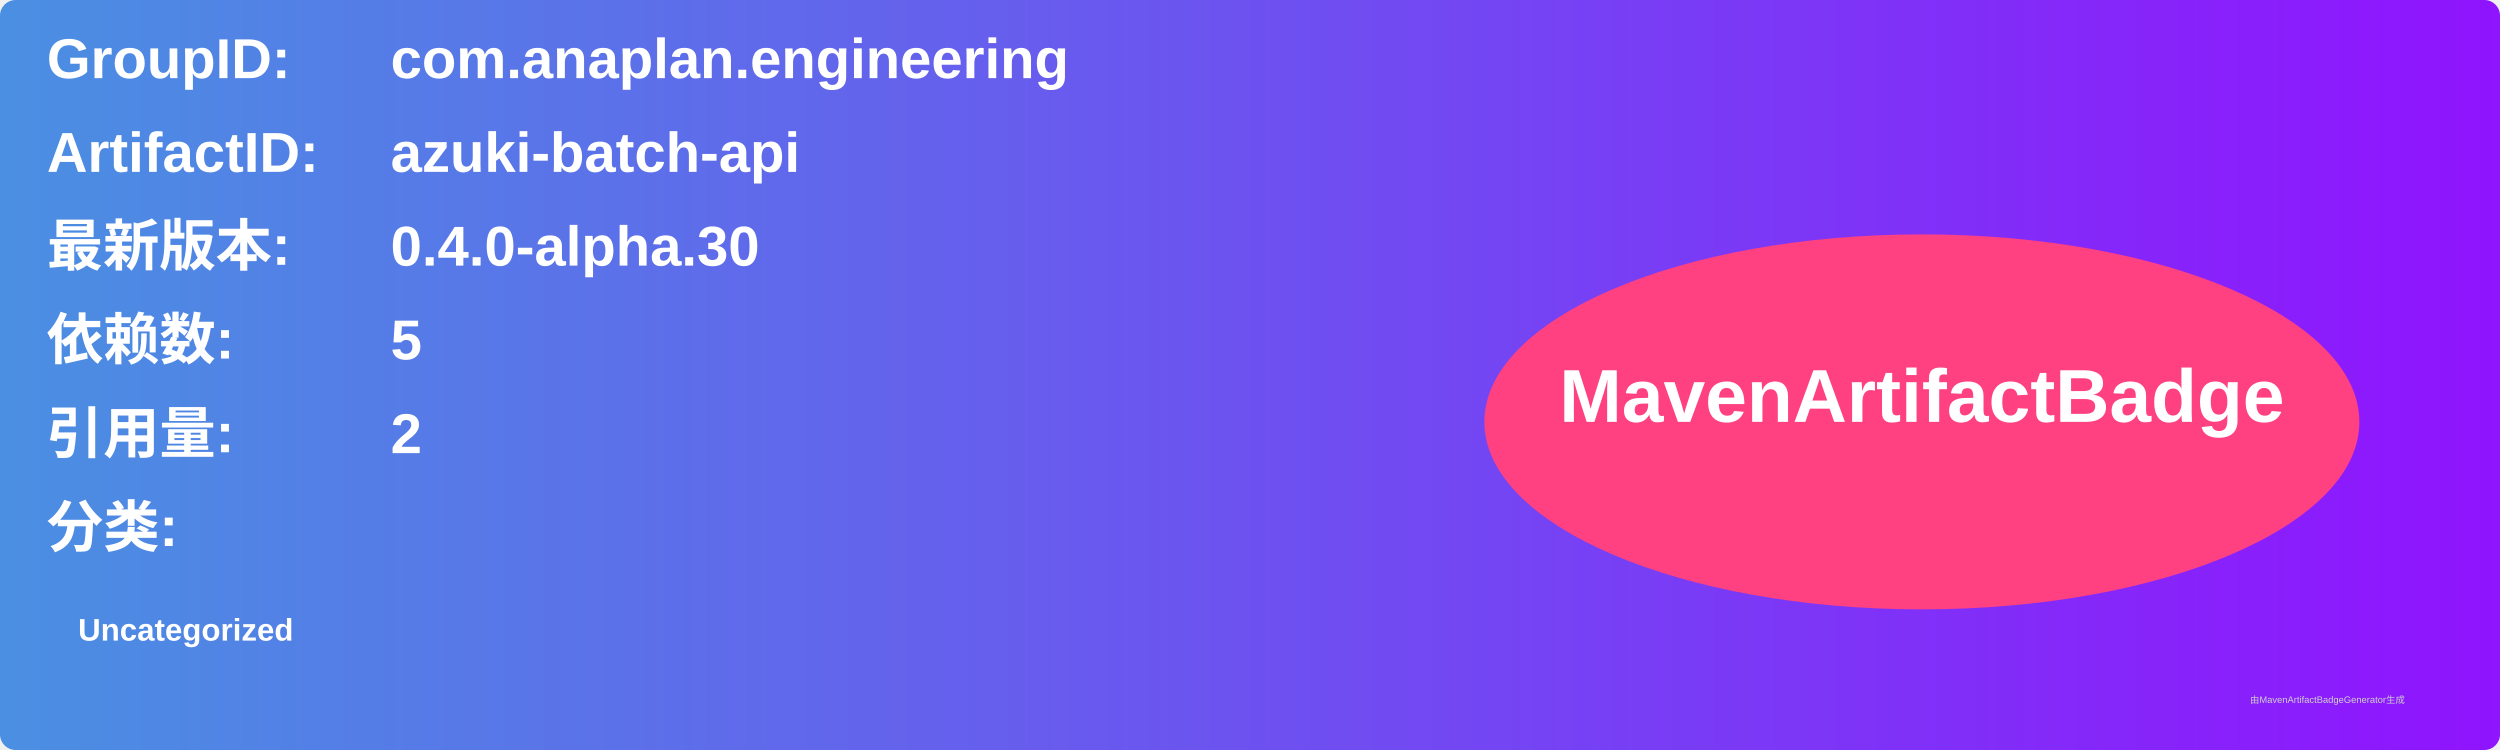
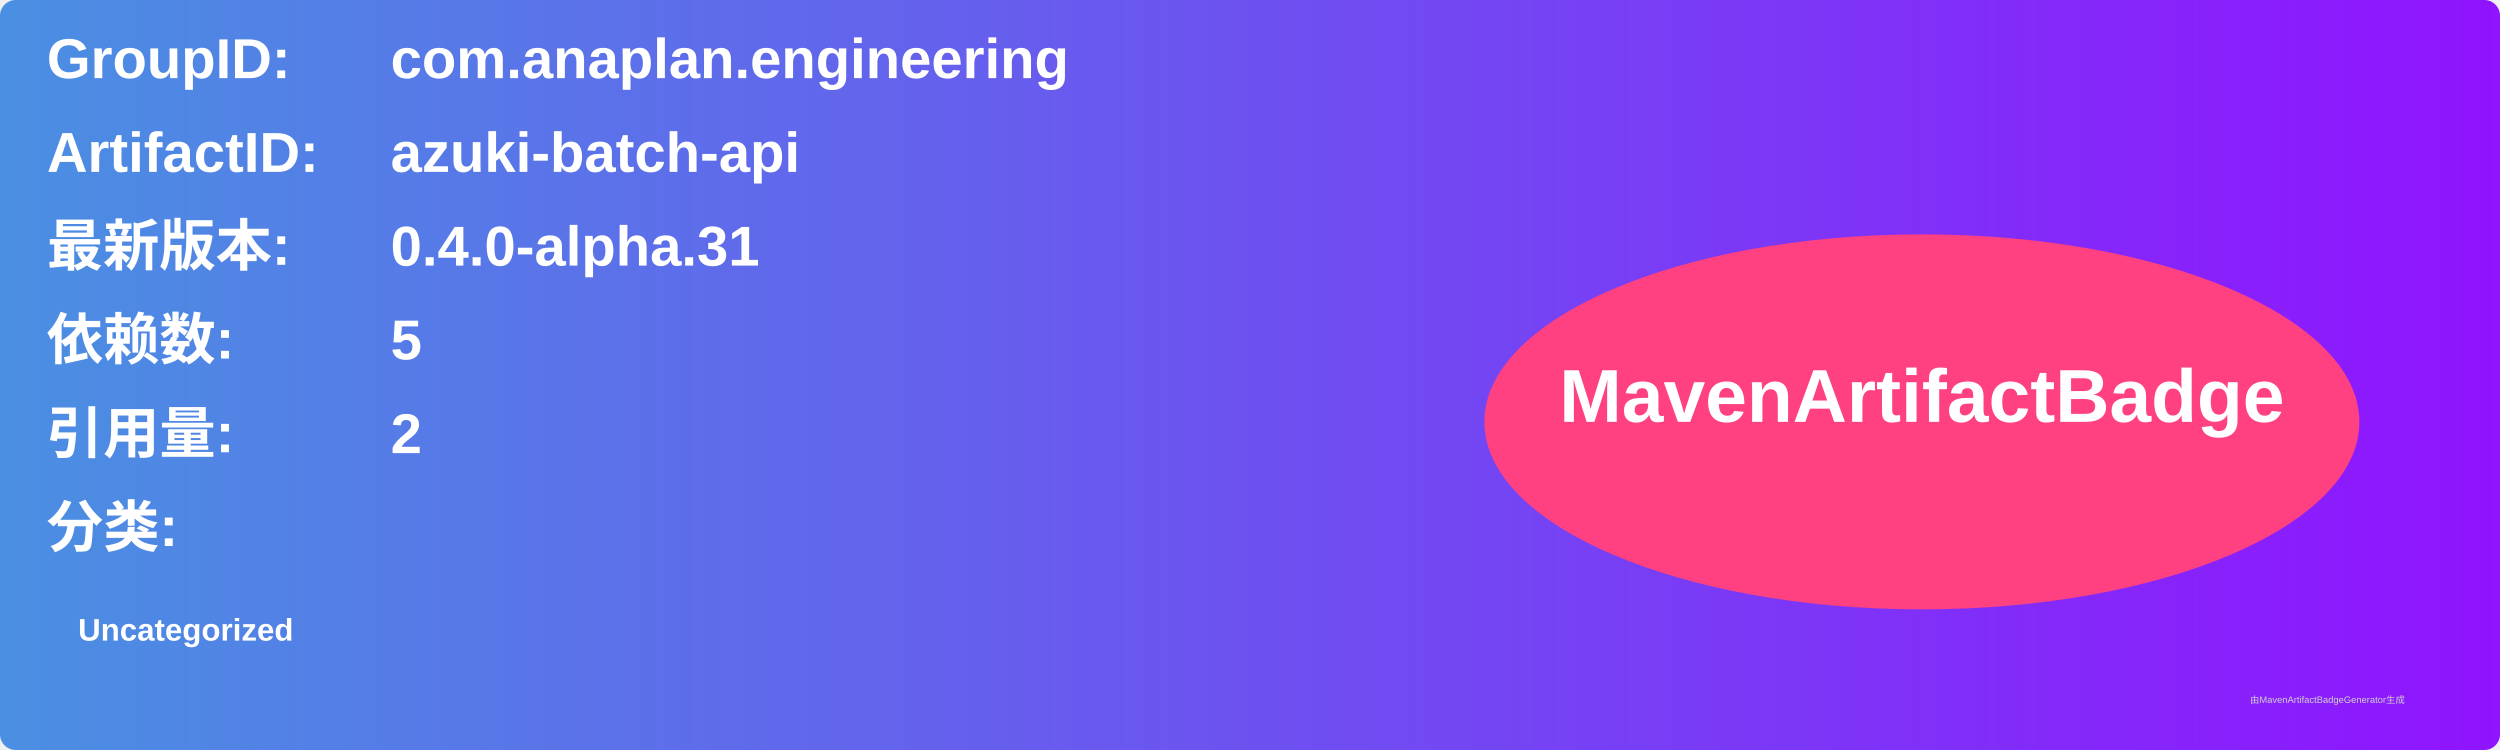
<svg xmlns="http://www.w3.org/2000/svg" width="800" height="240" viewBox="0 0 800 240">
  <linearGradient id="grad" x1="0%" y1="0%" x2="100%" y2="0%">
    <stop offset="0%" stop-color="#4a90e2" />
    <stop offset="100%" stop-color="#9013fe" />
  </linearGradient>
  <rect width="100%" height="100%" rx="5" ry="5" fill="url(#grad)" />
  <g transform="translate(15, 15)">
    <text x="0" y="10" font-family="Arial" font-size="18" fill="white" font-weight="bold" width="260">GroupID:</text>
    <text x="110" y="10" font-family="Arial" font-size="18" fill="white" font-weight="bold" width="460">com.anaplan.engineering</text>
    <text x="0" y="40" font-family="Arial" font-size="18" fill="white" font-weight="bold" width="260">ArtifactID:</text>
    <text x="110" y="40" font-family="Arial" font-size="18" fill="white" font-weight="bold" width="460">azuki-batch-api</text>
    <text x="0" y="70" font-family="Arial" font-size="18" fill="white" font-weight="bold">最新版本:</text>
    <text x="110" y="70" font-family="Arial" font-size="18" fill="white" font-weight="bold">
-       <tspan font-weight="bold">0.4.0-alpha.30</tspan>
+       <tspan font-weight="bold">0.4.0-alpha.31</tspan>
    </text>
    <text x="0" y="100" font-family="Arial" font-size="18" fill="white" font-weight="bold">依赖数: </text>
    <text x="110" y="100" font-family="Arial" font-size="18" fill="white">
      <tspan font-weight="bold">5</tspan>
    </text>
    <text x="0" y="130" font-family="Arial" font-size="18" fill="white" font-weight="bold">引用量: </text>
    <text x="110" y="130" font-family="Arial" font-size="18" fill="white">
      <tspan font-weight="bold">2</tspan>
    </text>
    <text x="0" y="160" font-family="Arial" font-size="18" fill="white" font-weight="bold">分类:</text>
    <text x="10" y="190" font-family="Arial" font-size="10" fill="white">
      <tspan font-weight="bold">Uncategorized</tspan>
    </text>
    <ellipse cx="600" cy="120" rx="140" ry="60" fill="#ff4081" />
    <text x="600" y="120" text-anchor="middle" font-family="Arial" font-size="24" fill="white" font-weight="bold">MavenArtifactBadge</text>
  </g>
  <text x="720" y="225" font-family="Arial" font-size="3" fill="#d0d0d0">由MavenArtifactBadgeGenerator生成</text>
</svg>
